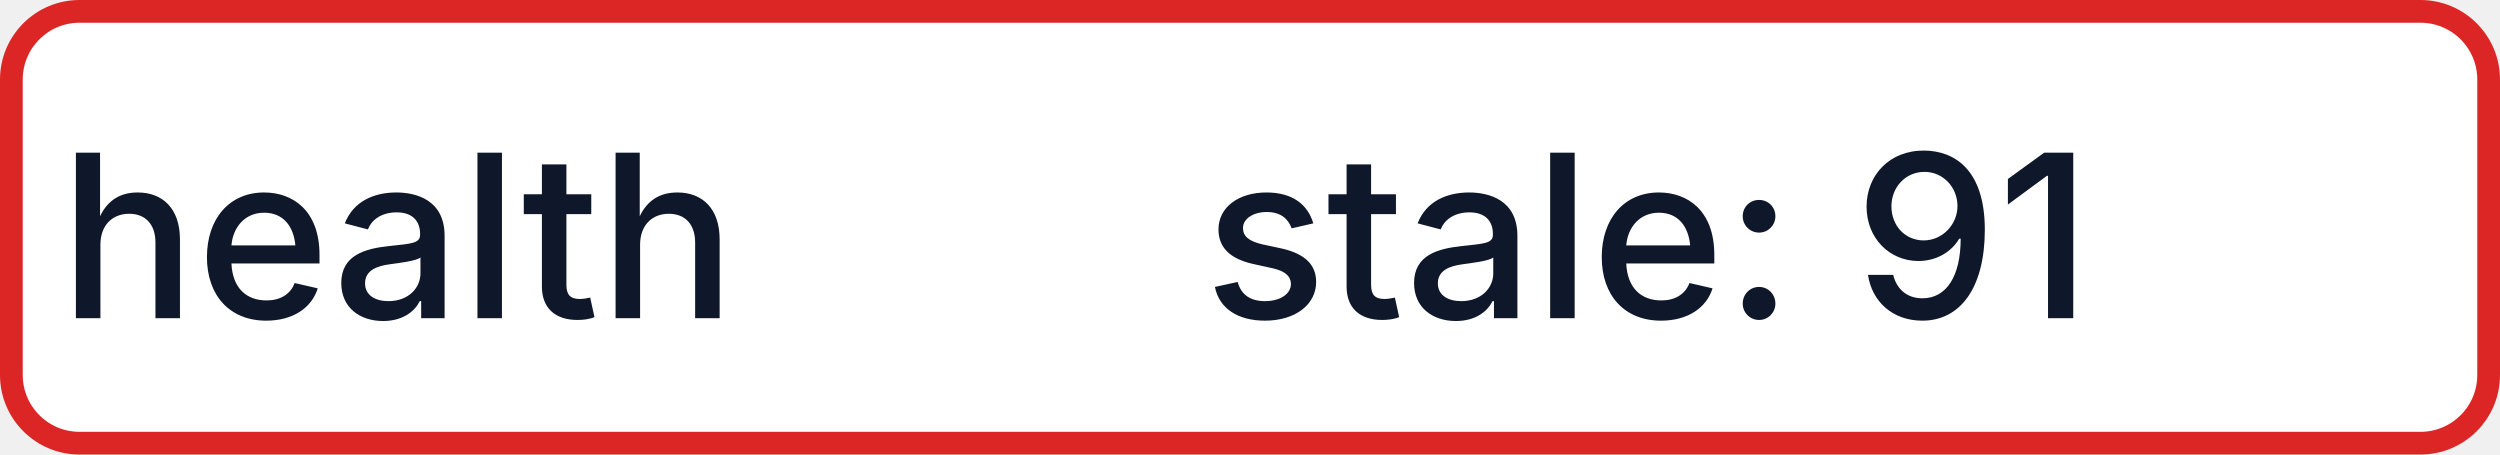
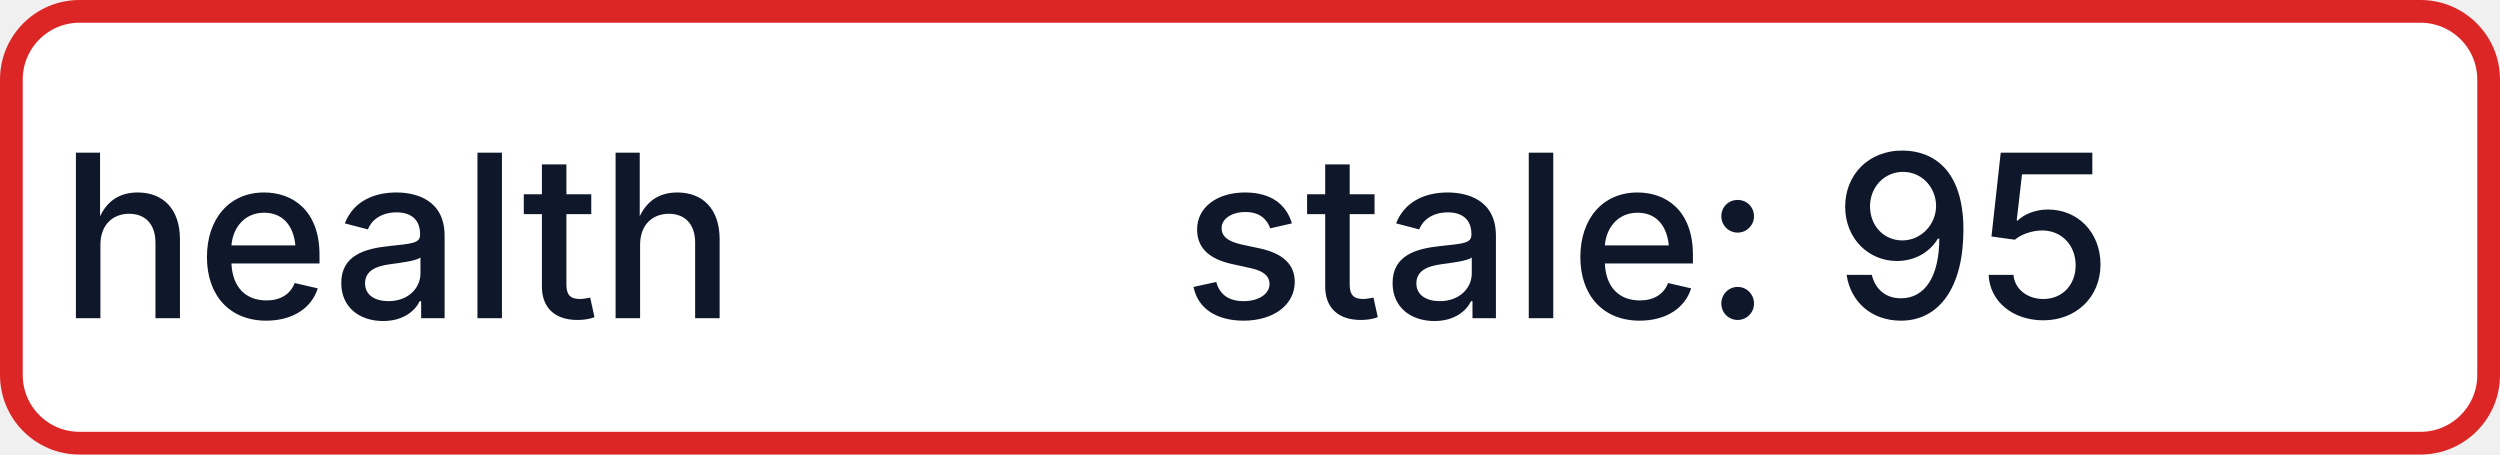
- <svg xmlns="http://www.w3.org/2000/svg" width="110" height="20" role="img" aria-label="health: stale: 91">
+ <svg xmlns="http://www.w3.org/2000/svg" width="110" height="20" role="img" aria-label="health: stale: 95">
  <rect x="0.5" y="0.5" width="109" height="19" rx="3" fill="#FFFFFF" stroke="#DC2626" stroke-width="1" />
  <g fill="#0F172A" text-anchor="middle" font-family="-apple-system,BlinkMacSystemFont,Segoe UI,sans-serif" font-size="10" font-weight="500">
    <text x="17.5" y="14">health</text>
-     <text x="72.5" y="14" textLength="68" lengthAdjust="spacingAndGlyphs">stale: 91</text>
+     <text x="72.5" y="14" textLength="68" lengthAdjust="spacingAndGlyphs">stale: 95</text>
  </g>
</svg>
